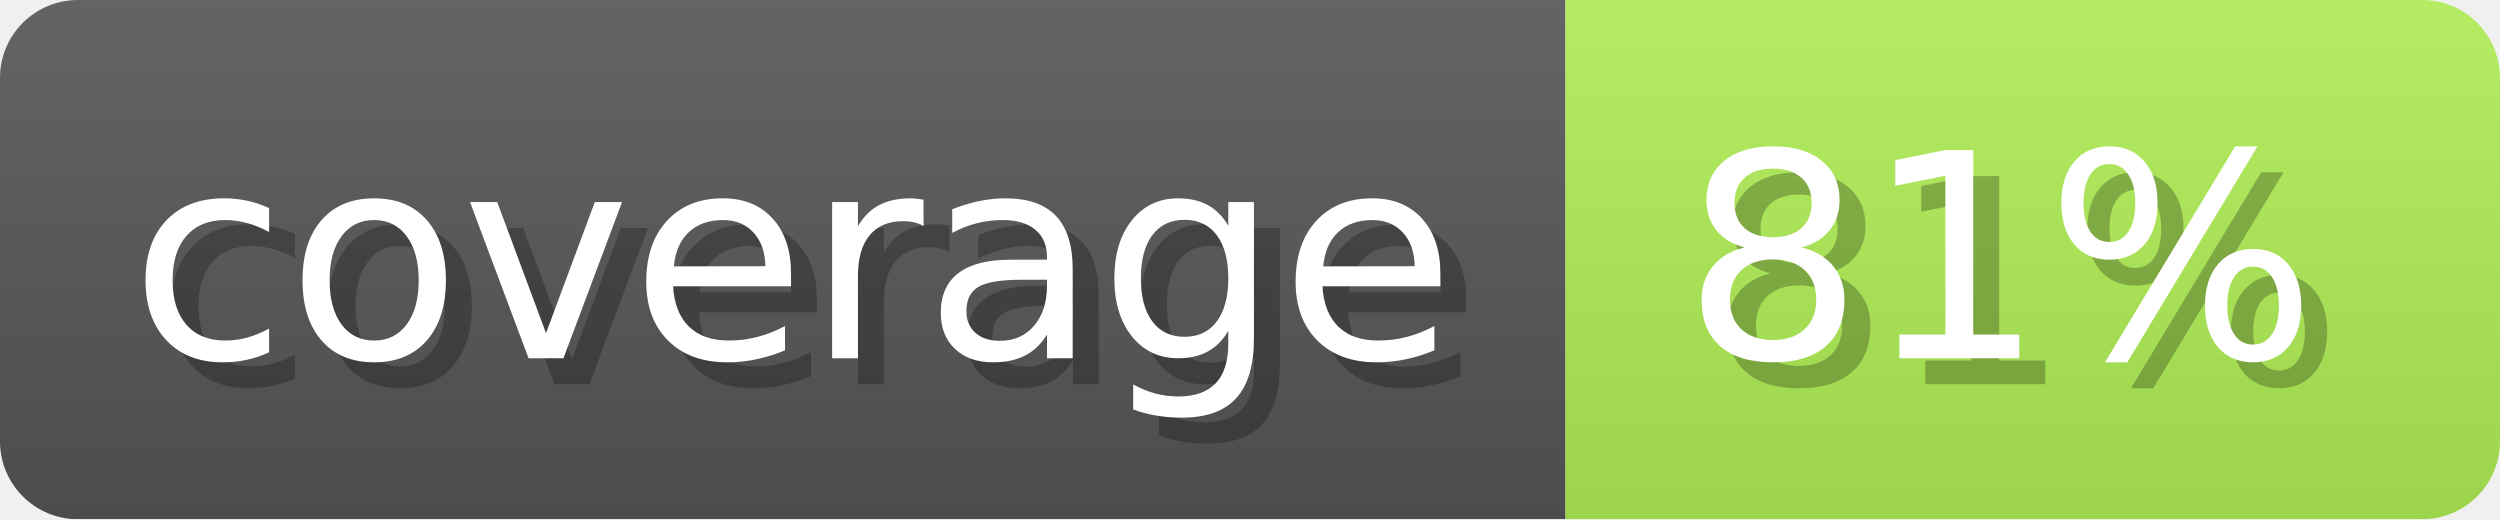
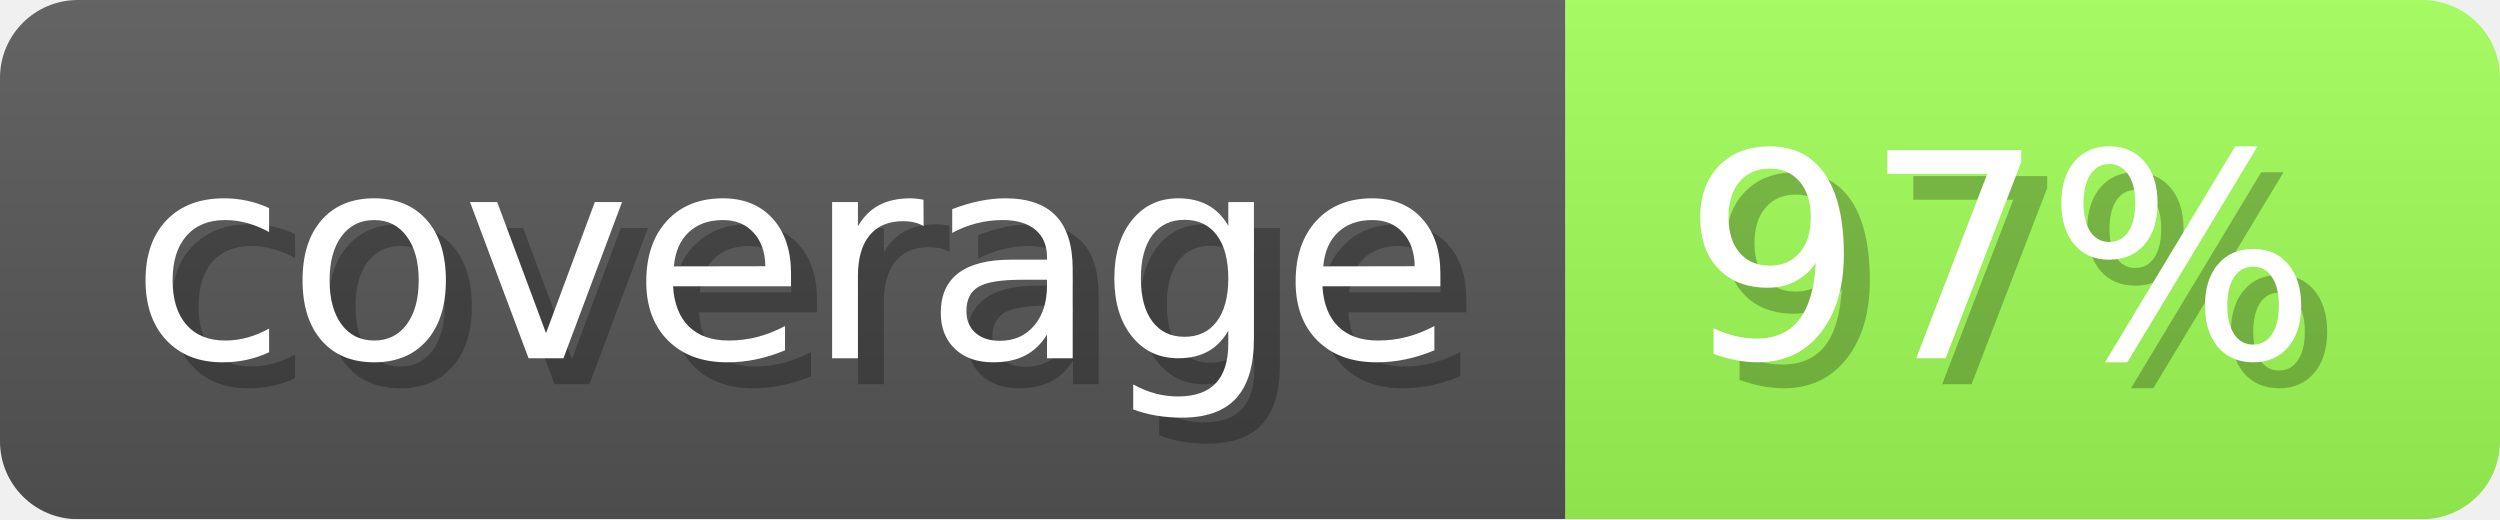
- <svg xmlns="http://www.w3.org/2000/svg" width="96.3" height="20" viewBox="0 0 963 200" role="img" aria-label="coverage: 81%">
+ <svg xmlns="http://www.w3.org/2000/svg" width="96.3" height="20" viewBox="0 0 963 200" role="img" aria-label="coverage: 97%">
  <linearGradient id="ocaml-ocb-a-1" x2="0" y2="100%">
    <stop offset="0" stop-opacity=".1" stop-color="#EEE" />
    <stop offset="1" stop-opacity=".1" />
  </linearGradient>
  <mask id="ocaml-ocb-m-1">
    <rect width="963" height="200" rx="30" fill="#FFF" />
  </mask>
  <g mask="url(#ocaml-ocb-m-1)">
    <rect width="603" height="200" fill="#555" />
-     <rect width="360" height="200" fill="#aeec55" x="603" />
+     <rect width="360" height="200" fill="#9efc55" x="603" />
    <rect width="963" height="200" fill="url(#ocaml-ocb-a-1)" />
  </g>
  <g aria-hidden="true" fill="#fff" text-anchor="start" font-family="Verdana,DejaVu Sans,sans-serif" font-size="110">
    <text x="60" y="148" textLength="503" fill="#000" opacity="0.25">coverage</text>
    <text x="50" y="138" textLength="503">coverage</text>
-     <text x="658" y="148" textLength="260" fill="#000" opacity="0.25">81%</text>
-     <text x="648" y="138" textLength="260">81%</text>
+     <text x="658" y="148" textLength="260" fill="#000" opacity="0.25">97%</text>
+     <text x="648" y="138" textLength="260">97%</text>
  </g>
</svg>
